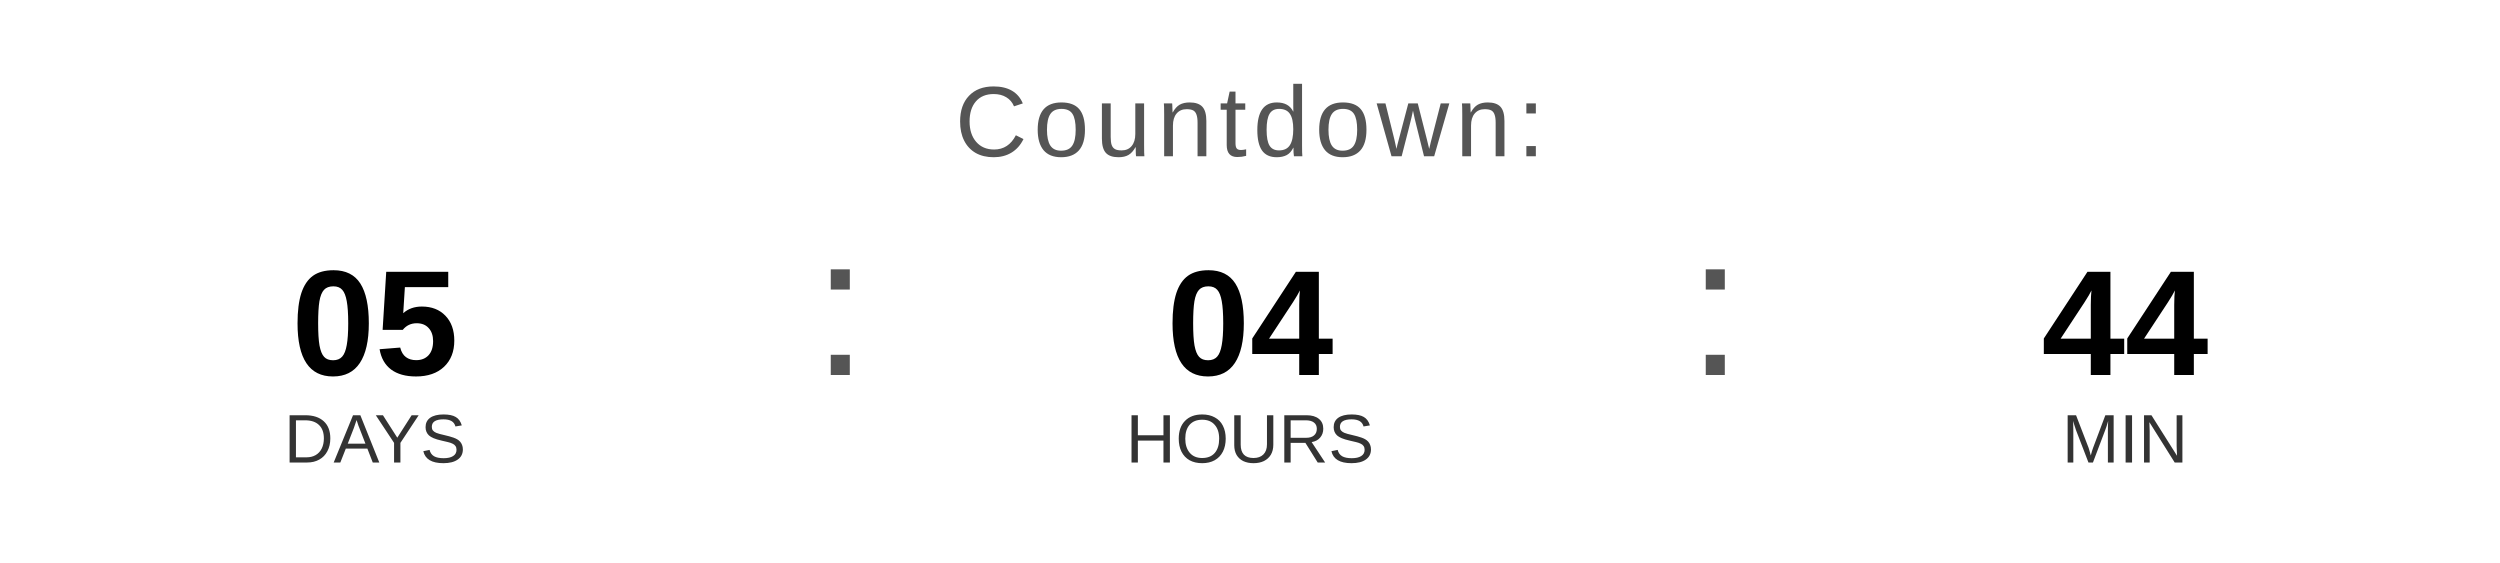
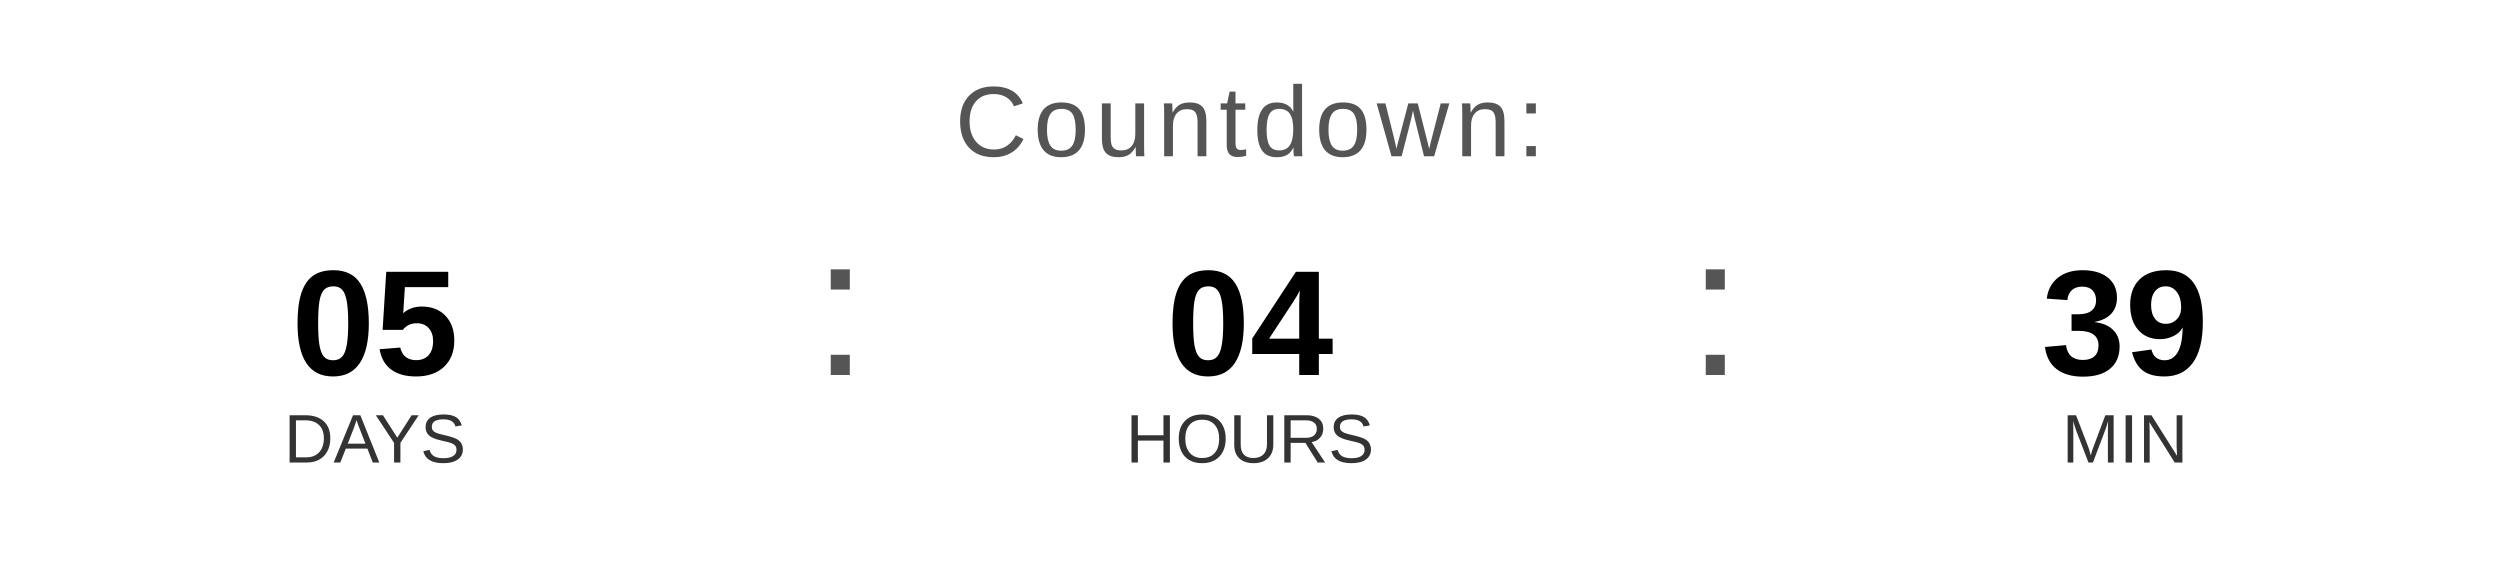
<svg xmlns="http://www.w3.org/2000/svg" width="400" height="90" viewBox="0 0 400 90">
  <text x="200" y="25" font-family="Arial, Helvetica, sans-serif" font-size="16" fill="#555555" text-anchor="middle" letter-spacing="1">
    Countdown:
  </text>
  <text x="60" y="60" font-family="Arial, Helvetica, sans-serif" font-size="24" font-weight="bold" fill="#000000" text-anchor="middle">05</text>
  <text x="60" y="74" font-family="Arial, Helvetica, sans-serif" font-size="11" fill="#333333" text-anchor="middle">DAYS</text>
  <text x="130" y="60" font-family="Arial, sans-serif" font-size="32" fill="#555555">:</text>
  <text x="200" y="60" font-family="Arial, Helvetica, sans-serif" font-size="24" font-weight="bold" fill="#000000" text-anchor="middle">04</text>
  <text x="200" y="74" font-family="Arial, Helvetica, sans-serif" font-size="11" fill="#333333" text-anchor="middle">HOURS</text>
  <text x="270" y="60" font-family="Arial, sans-serif" font-size="32" fill="#555555">:</text>
-   <text x="340" y="60" font-family="Arial, Helvetica, sans-serif" font-size="24" font-weight="bold" fill="#000000" text-anchor="middle">44</text>
+   <text x="340" y="60" font-family="Arial, Helvetica, sans-serif" font-size="24" font-weight="bold" fill="#000000" text-anchor="middle">39</text>
  <text x="340" y="74" font-family="Arial, Helvetica, sans-serif" font-size="11" fill="#333333" text-anchor="middle">MIN</text>
</svg>
